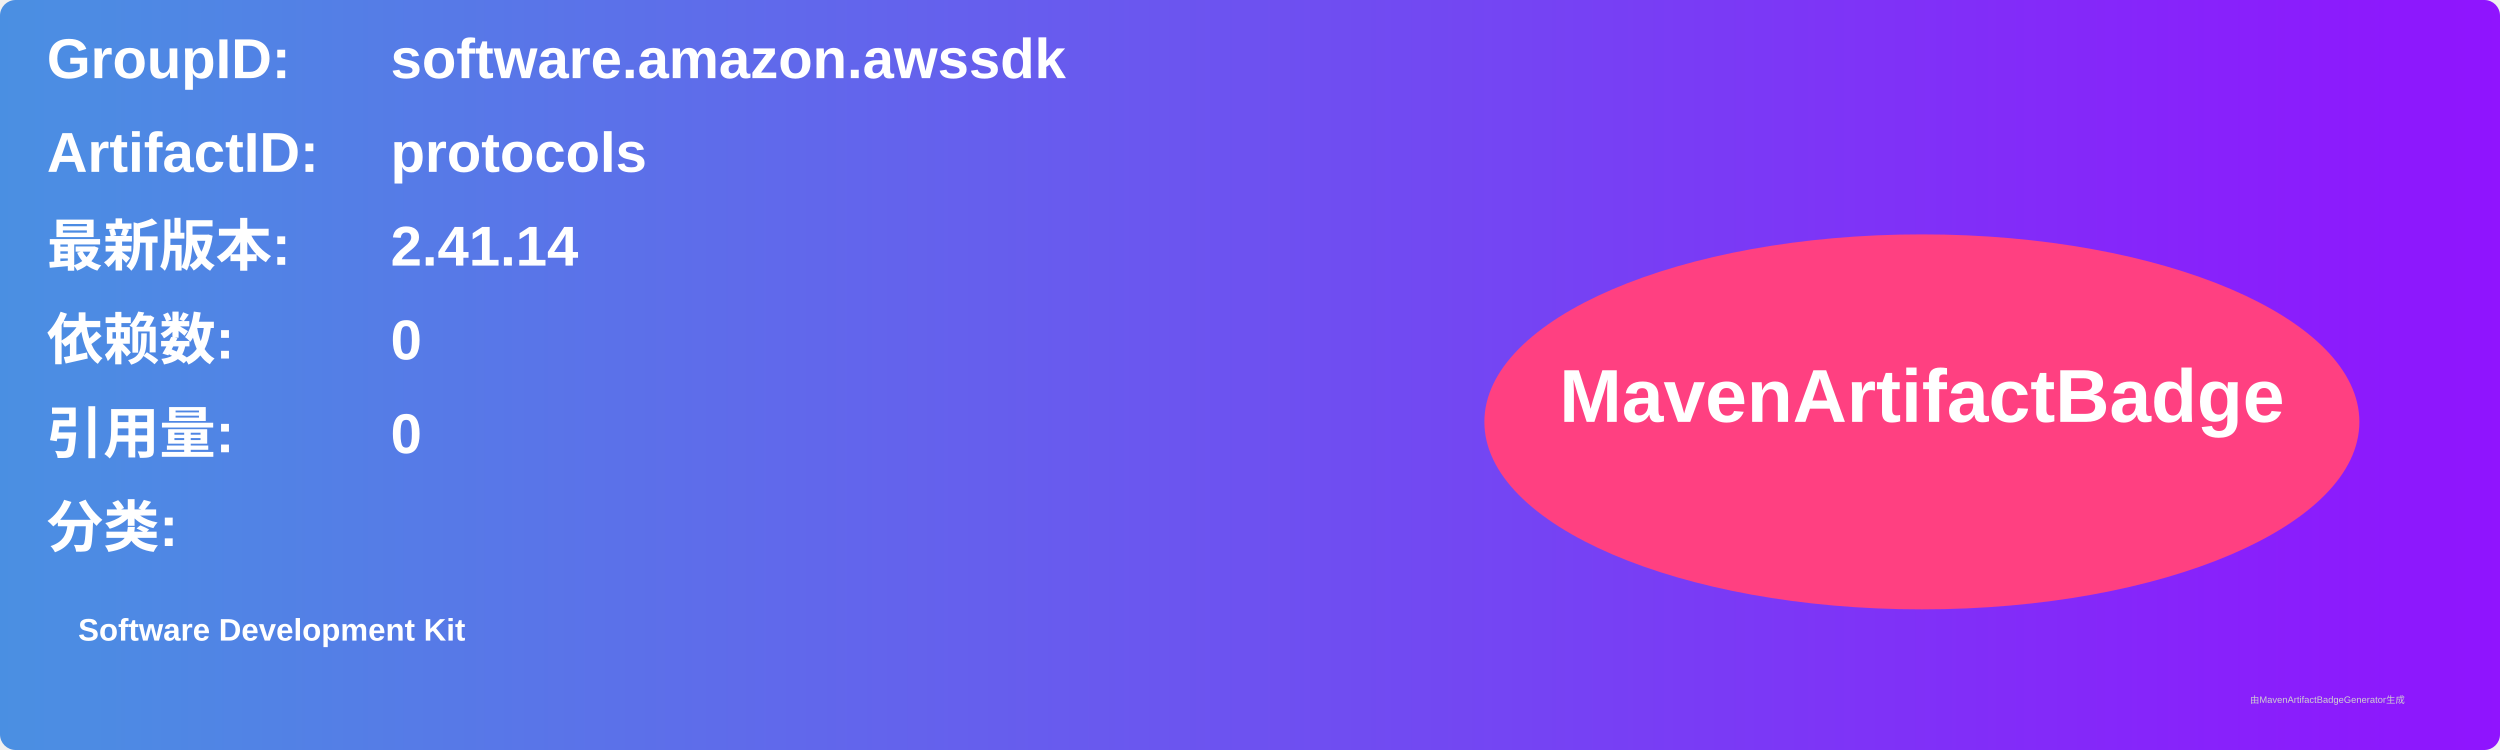
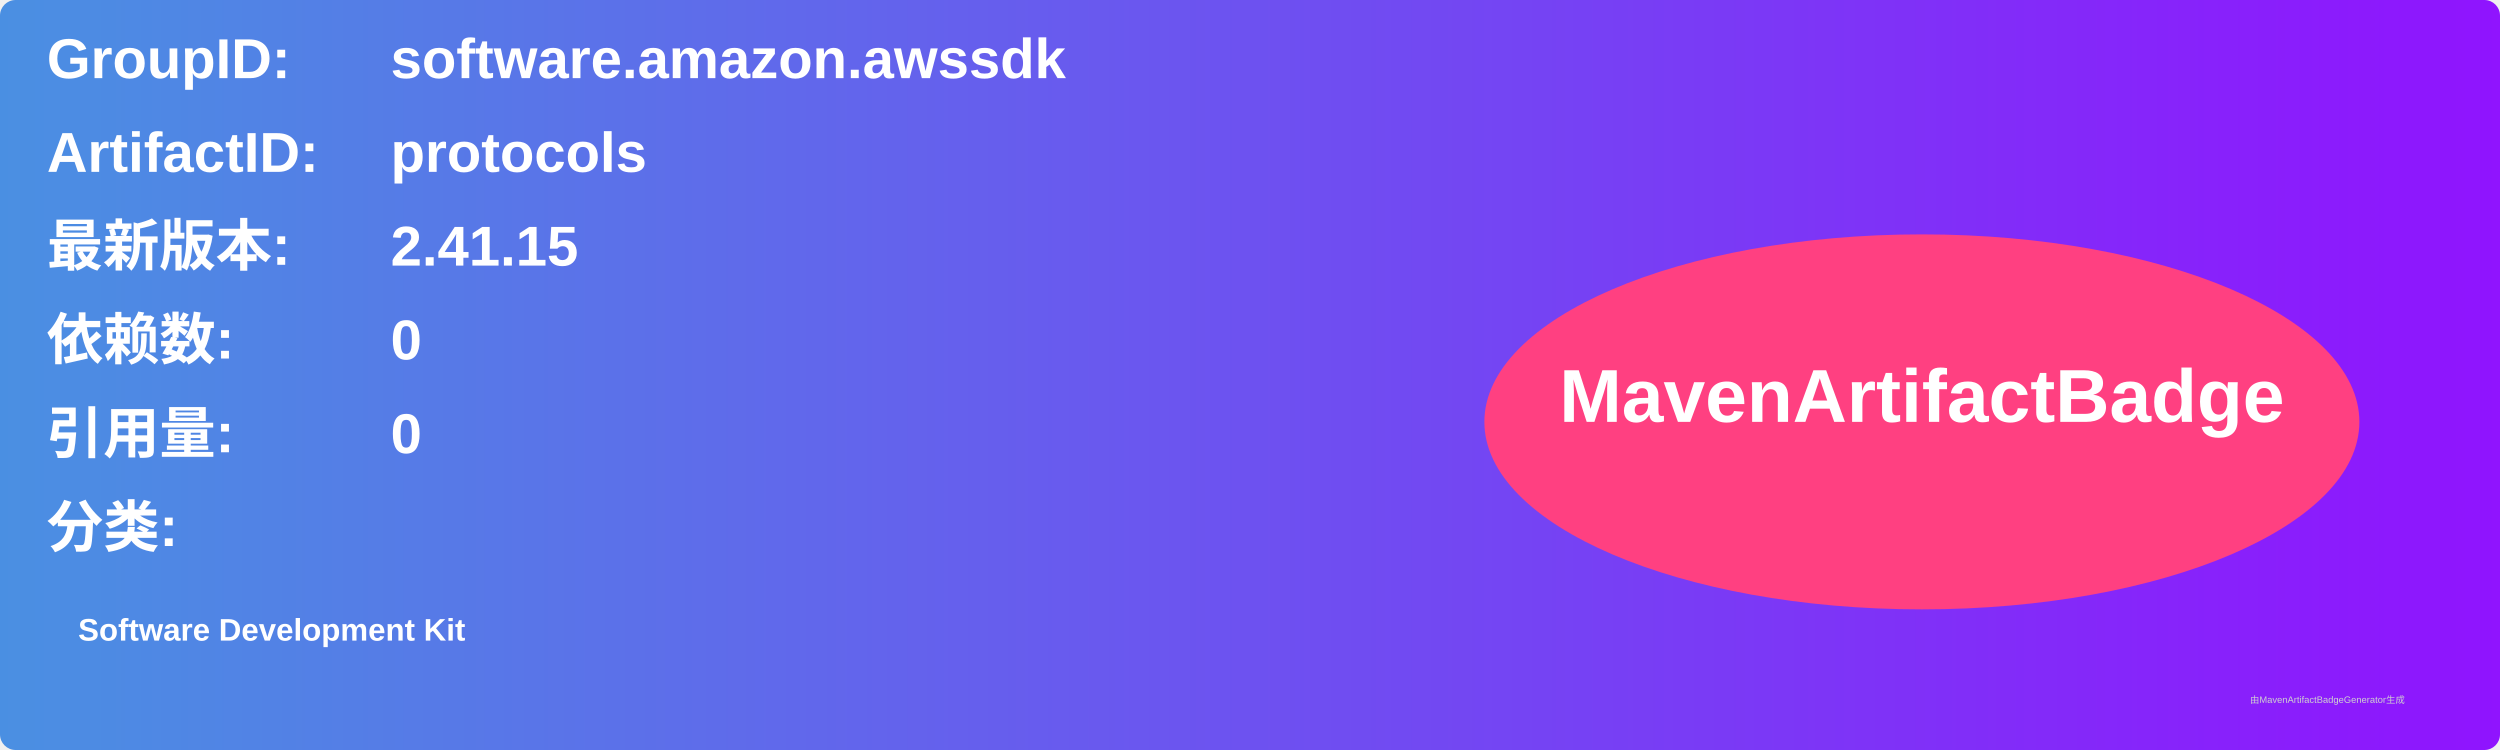
<svg xmlns="http://www.w3.org/2000/svg" width="800" height="240" viewBox="0 0 800 240">
  <linearGradient id="grad" x1="0%" y1="0%" x2="100%" y2="0%">
    <stop offset="0%" stop-color="#4a90e2" />
    <stop offset="100%" stop-color="#9013fe" />
  </linearGradient>
  <rect width="100%" height="100%" rx="5" ry="5" fill="url(#grad)" />
  <g transform="translate(15, 15)">
    <text x="0" y="10" font-family="Arial" font-size="18" fill="white" font-weight="bold" width="260">GroupID:</text>
    <text x="110" y="10" font-family="Arial" font-size="18" fill="white" font-weight="bold" width="460">software.amazon.awssdk</text>
    <text x="0" y="40" font-family="Arial" font-size="18" fill="white" font-weight="bold" width="260">ArtifactID:</text>
    <text x="110" y="40" font-family="Arial" font-size="18" fill="white" font-weight="bold" width="460">protocols</text>
    <text x="0" y="70" font-family="Arial" font-size="18" fill="white" font-weight="bold">最新版本:</text>
    <text x="110" y="70" font-family="Arial" font-size="18" fill="white" font-weight="bold">
-       <tspan font-weight="bold">2.41.14</tspan>
+       <tspan font-weight="bold">2.41.15</tspan>
    </text>
    <text x="0" y="100" font-family="Arial" font-size="18" fill="white" font-weight="bold">依赖数: </text>
    <text x="110" y="100" font-family="Arial" font-size="18" fill="white">
      <tspan font-weight="bold">0</tspan>
    </text>
    <text x="0" y="130" font-family="Arial" font-size="18" fill="white" font-weight="bold">引用量: </text>
    <text x="110" y="130" font-family="Arial" font-size="18" fill="white">
      <tspan font-weight="bold">0</tspan>
    </text>
    <text x="0" y="160" font-family="Arial" font-size="18" fill="white" font-weight="bold">分类:</text>
    <text x="10" y="190" font-family="Arial" font-size="10" fill="white">
      <tspan font-weight="bold">Software Development Kit</tspan>
    </text>
    <ellipse cx="600" cy="120" rx="140" ry="60" fill="#ff4081" />
    <text x="600" y="120" text-anchor="middle" font-family="Arial" font-size="24" fill="white" font-weight="bold">MavenArtifactBadge</text>
  </g>
  <text x="720" y="225" font-family="Arial" font-size="3" fill="#d0d0d0">由MavenArtifactBadgeGenerator生成</text>
</svg>
